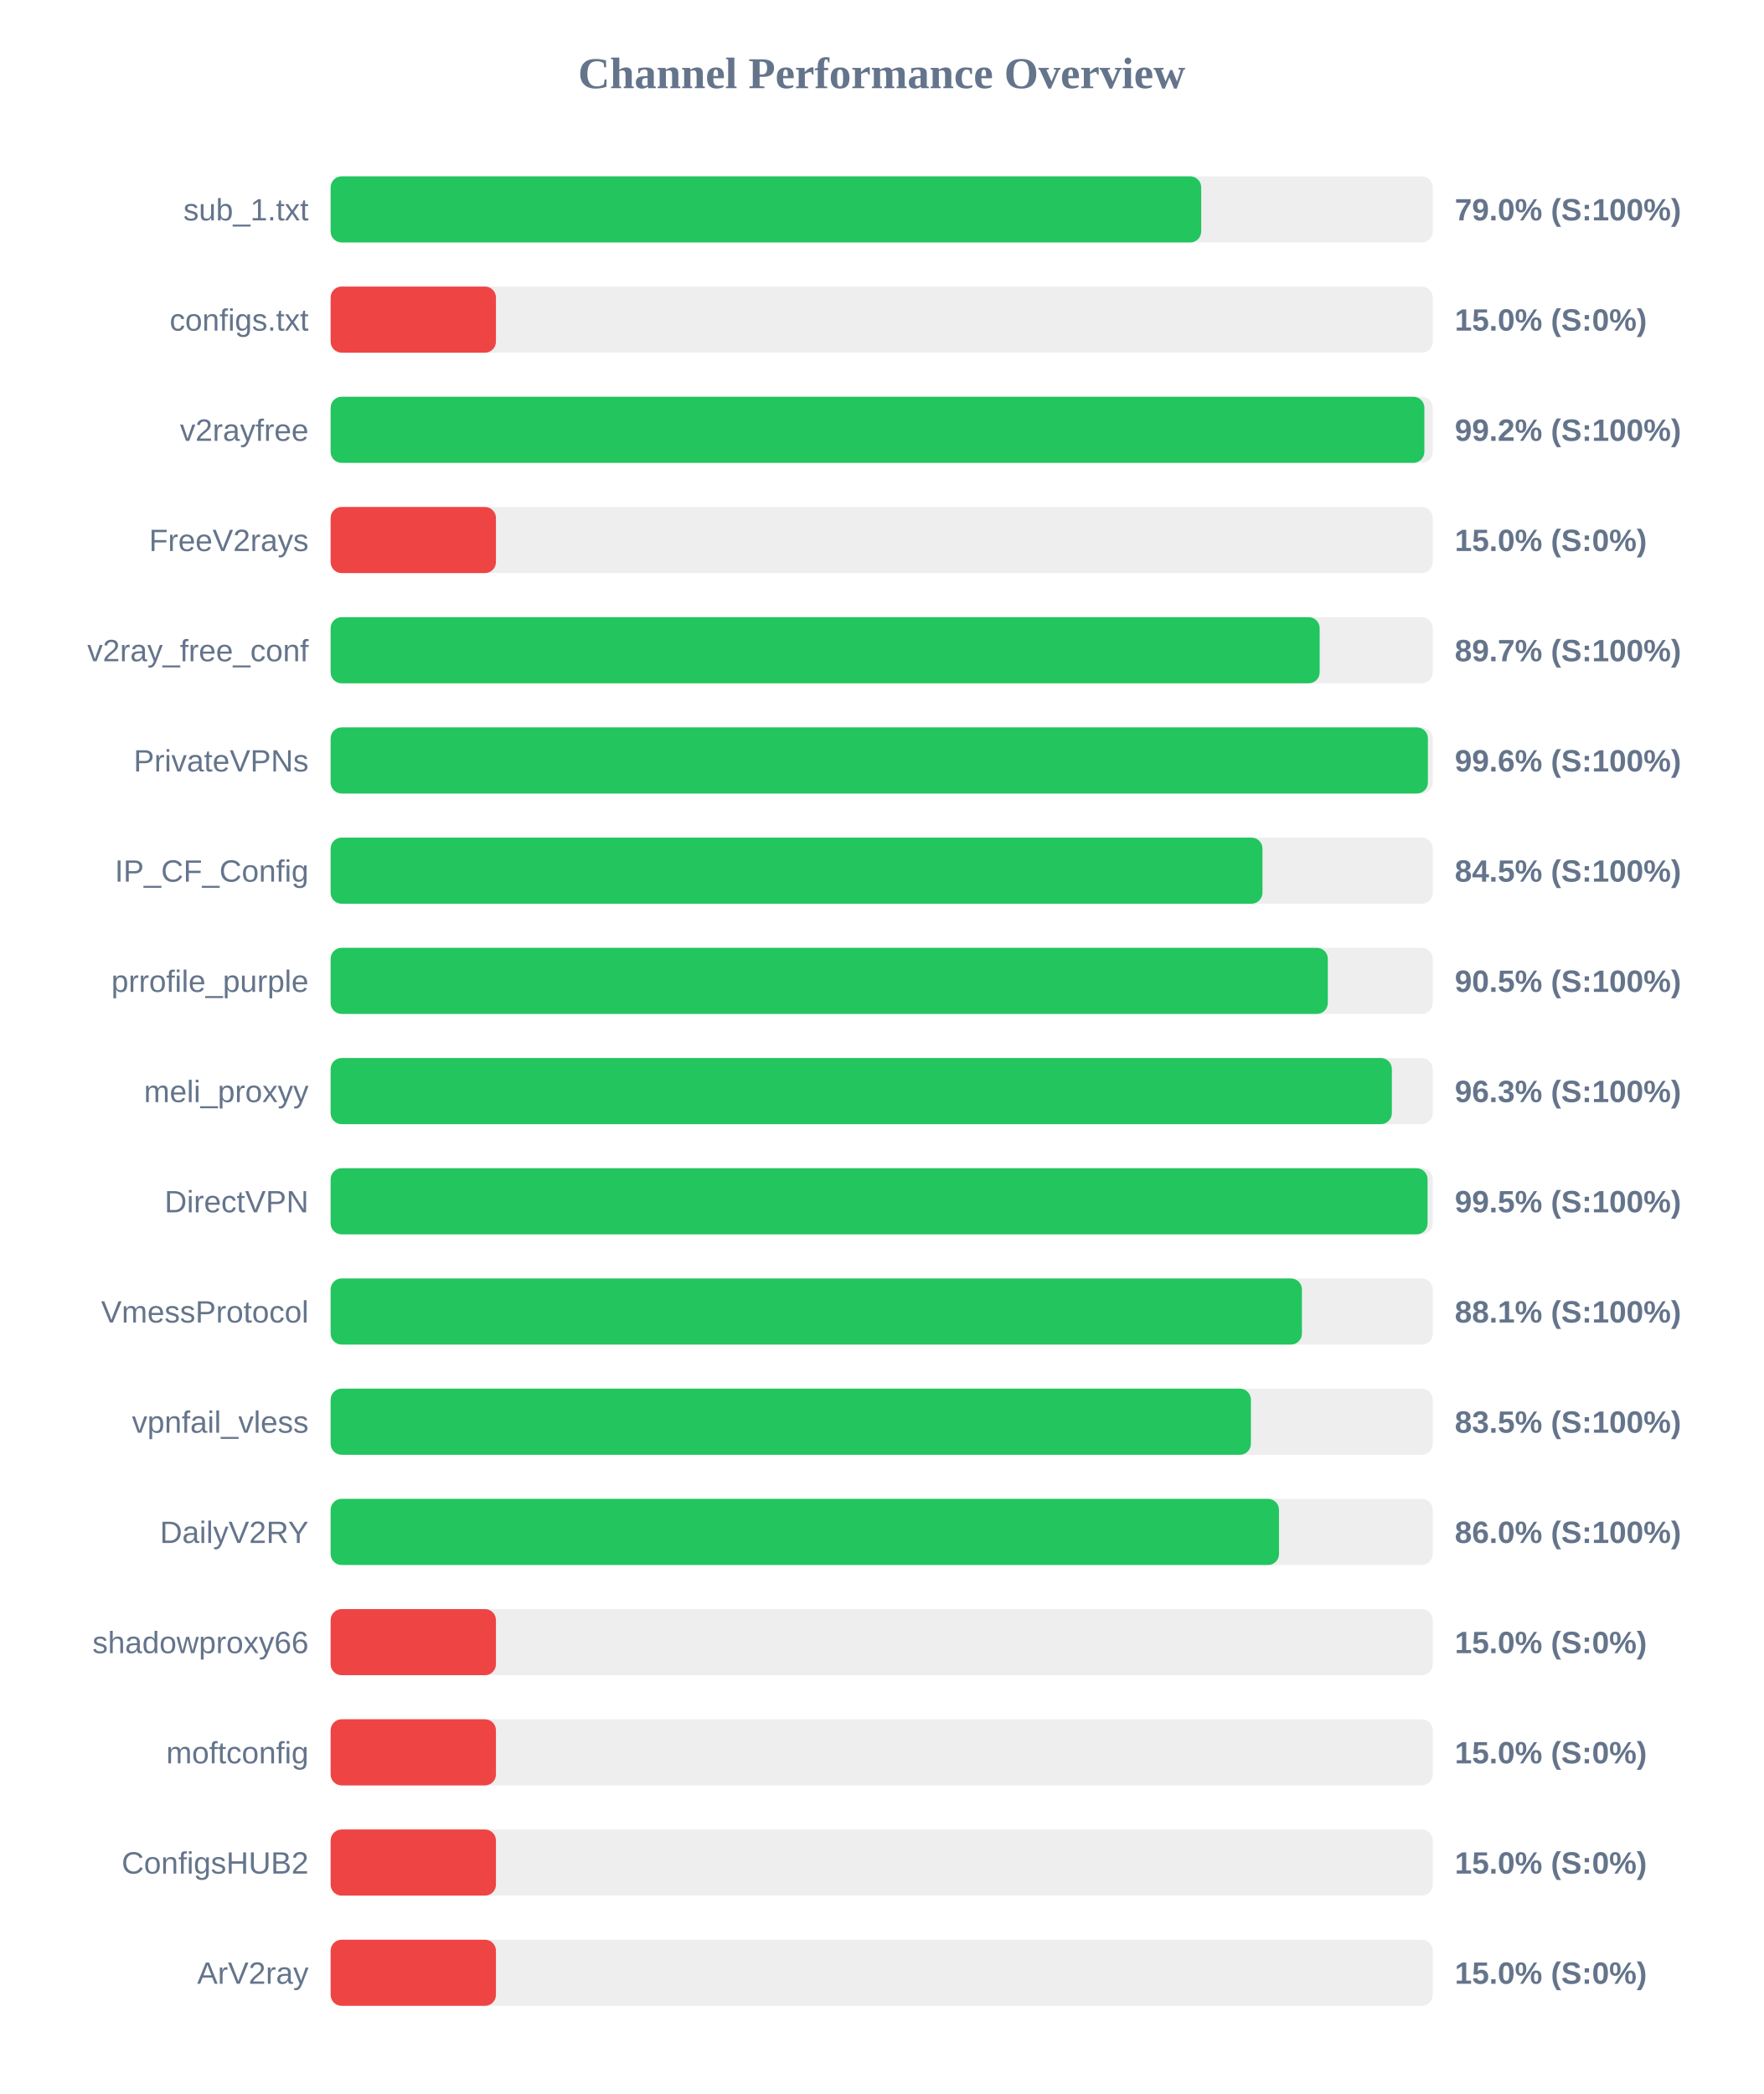
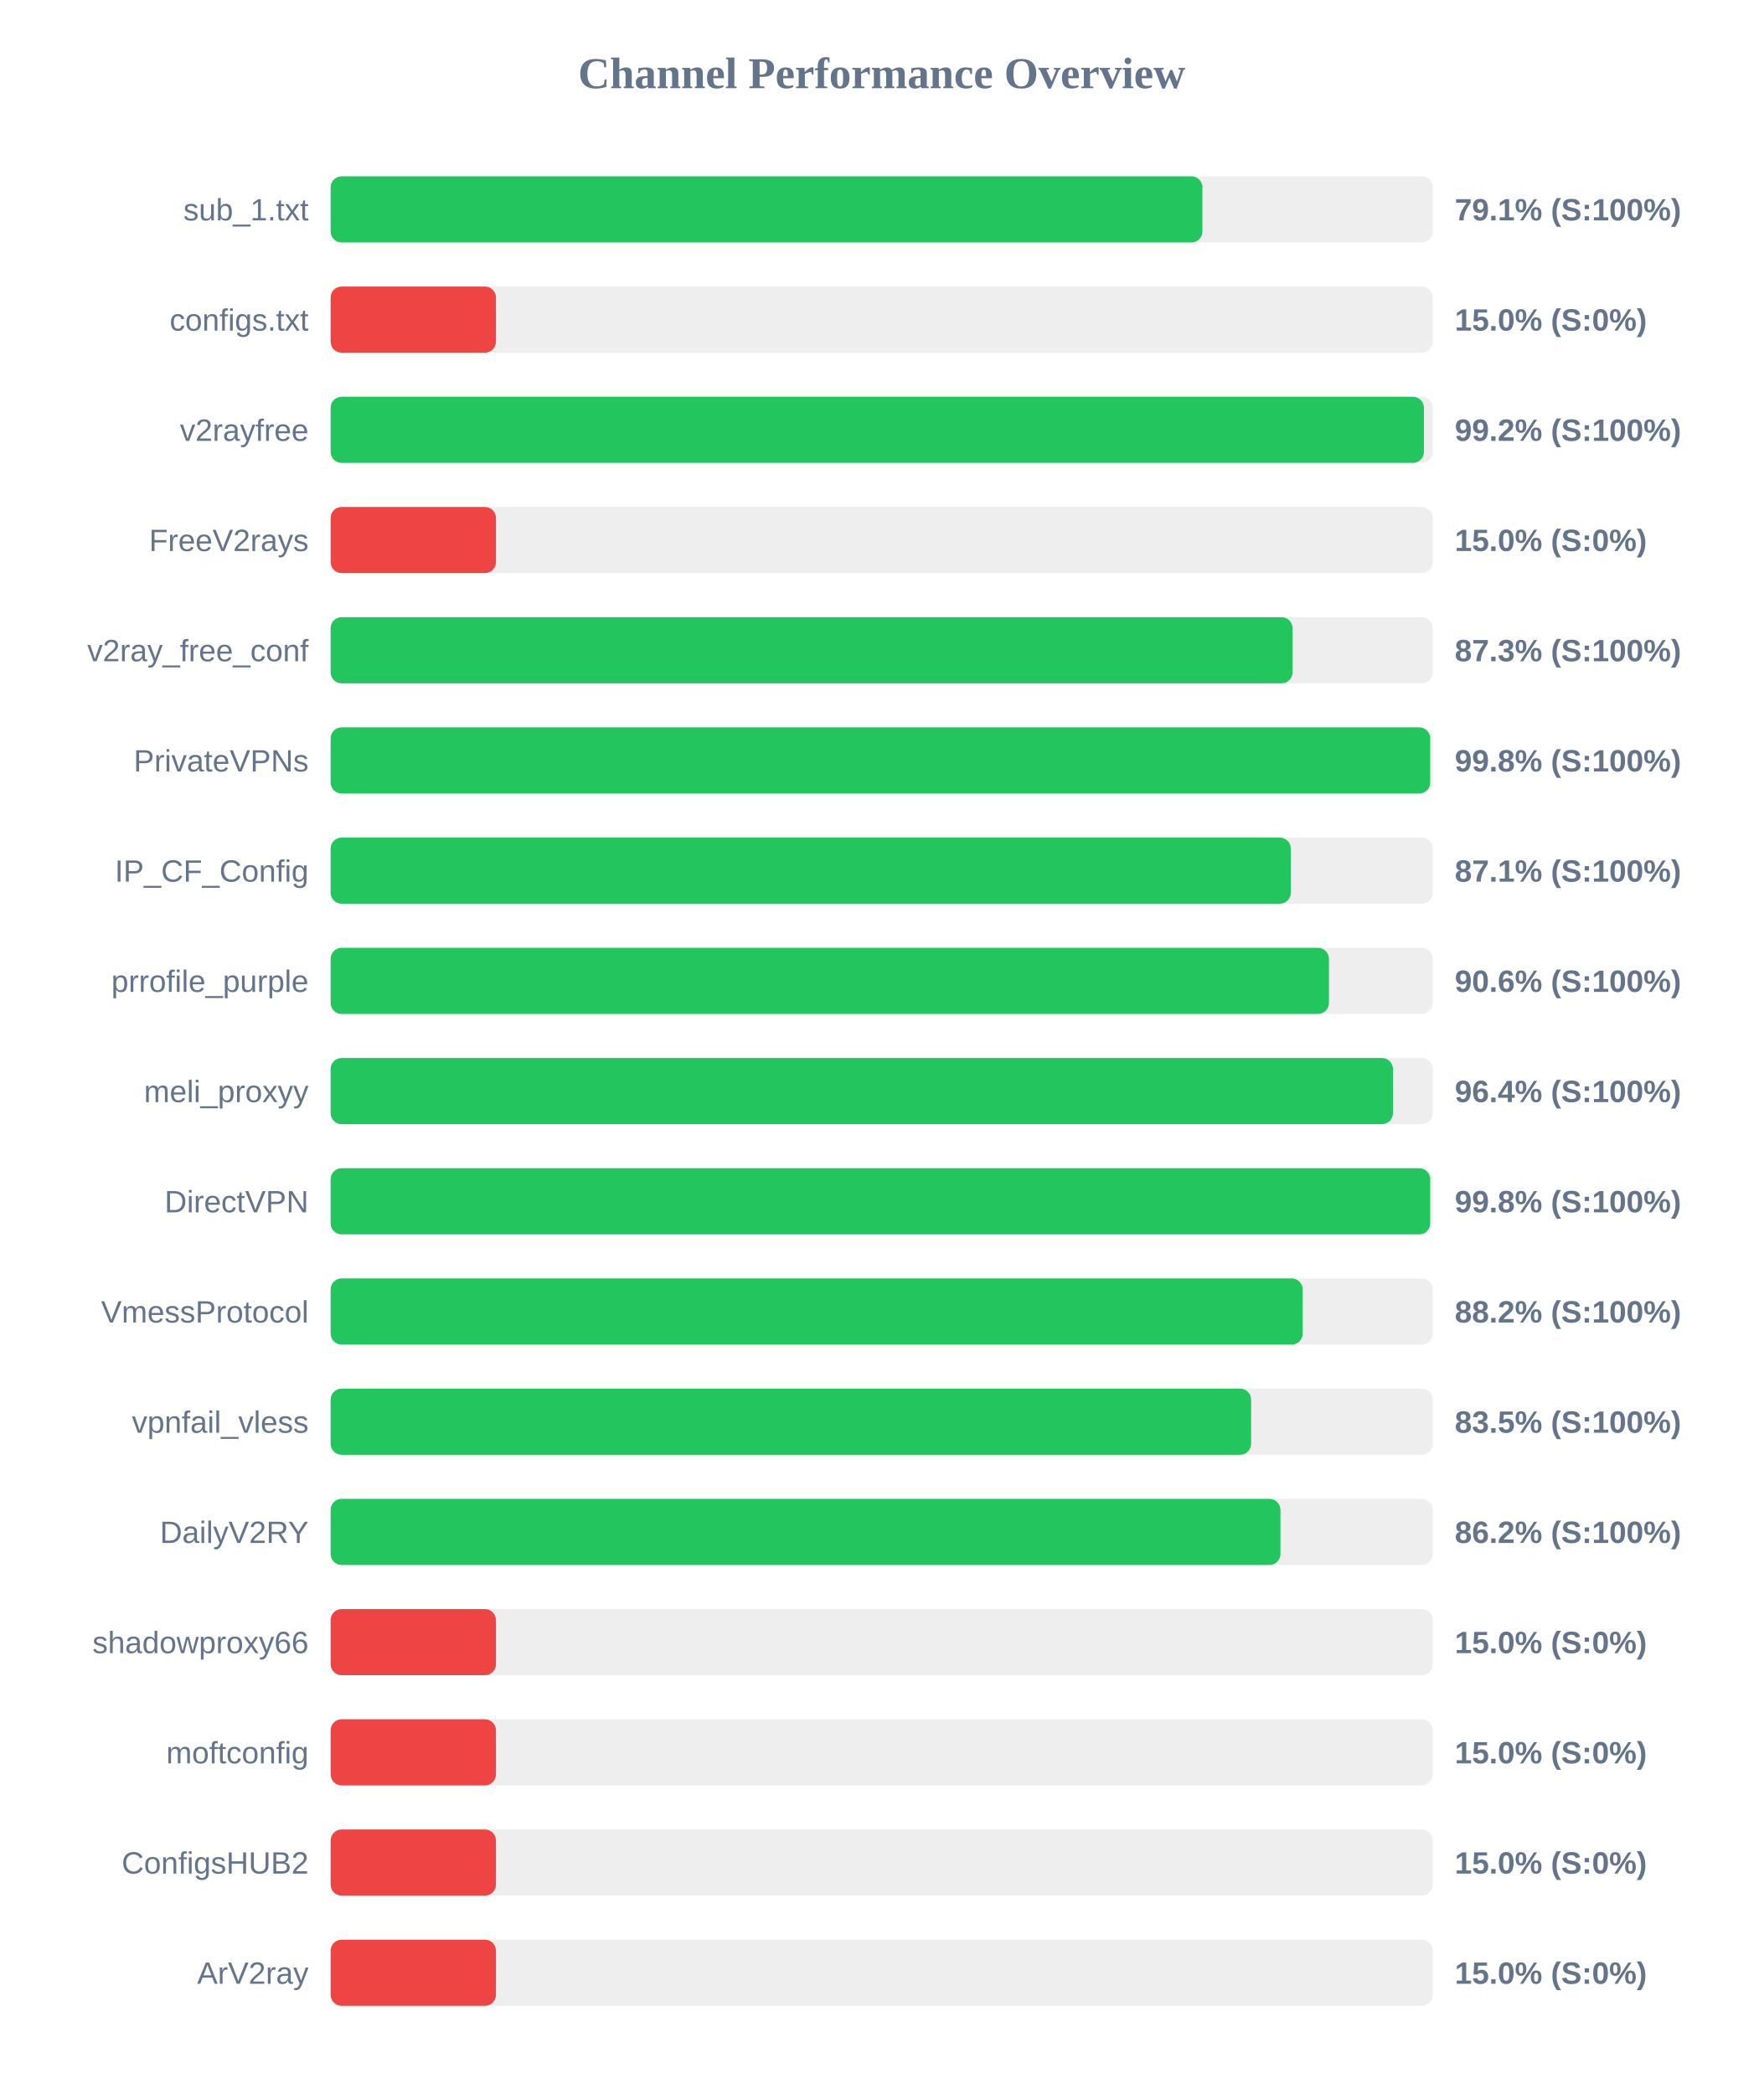
<svg xmlns="http://www.w3.org/2000/svg" width="800" height="950" version="1.1">
  <style>
        .row { font: 14px Arial; fill: #64748b; }
        .score { font: bold 14px Arial; fill: #64748b; }
    </style>
  <text x="400" y="40" text-anchor="middle" font-size="20px" font-weight="bold" fill="#64748b">Channel Performance Overview</text>
  <rect x="150" y="80" width="500" height="30" fill="#eee" rx="5" />
-   <rect x="150" y="80" width="394.95" height="30" fill="#22c55e" rx="5" />
+   <rect x="150" y="80" width="395.5" height="30" fill="#22c55e" rx="5" />
  <text x="140" y="100" text-anchor="end" class="row">sub_1.txt</text>
-   <text x="660" y="100" text-anchor="start" class="score">79.0% (S:100%)</text>
+   <text x="660" y="100" text-anchor="start" class="score">79.1% (S:100%)</text>
  <rect x="150" y="130" width="500" height="30" fill="#eee" rx="5" />
  <rect x="150" y="130" width="75.0" height="30" fill="#ef4444" rx="5" />
  <text x="140" y="150" text-anchor="end" class="row">configs.txt</text>
  <text x="660" y="150" text-anchor="start" class="score">15.0% (S:0%)</text>
  <rect x="150" y="180" width="500" height="30" fill="#eee" rx="5" />
-   <rect x="150" y="180" width="496.2" height="30" fill="#22c55e" rx="5" />
+   <rect x="150" y="180" width="496.0" height="30" fill="#22c55e" rx="5" />
  <text x="140" y="200" text-anchor="end" class="row">v2rayfree</text>
  <text x="660" y="200" text-anchor="start" class="score">99.2% (S:100%)</text>
  <rect x="150" y="230" width="500" height="30" fill="#eee" rx="5" />
  <rect x="150" y="230" width="75.0" height="30" fill="#ef4444" rx="5" />
  <text x="140" y="250" text-anchor="end" class="row">FreeV2rays</text>
  <text x="660" y="250" text-anchor="start" class="score">15.0% (S:0%)</text>
  <rect x="150" y="280" width="500" height="30" fill="#eee" rx="5" />
-   <rect x="150" y="280" width="448.7" height="30" fill="#22c55e" rx="5" />
+   <rect x="150" y="280" width="436.4" height="30" fill="#22c55e" rx="5" />
  <text x="140" y="300" text-anchor="end" class="row">v2ray_free_conf</text>
-   <text x="660" y="300" text-anchor="start" class="score">89.7% (S:100%)</text>
+   <text x="660" y="300" text-anchor="start" class="score">87.3% (S:100%)</text>
  <rect x="150" y="330" width="500" height="30" fill="#eee" rx="5" />
-   <rect x="150" y="330" width="497.8" height="30" fill="#22c55e" rx="5" />
+   <rect x="150" y="330" width="498.85" height="30" fill="#22c55e" rx="5" />
  <text x="140" y="350" text-anchor="end" class="row">PrivateVPNs</text>
-   <text x="660" y="350" text-anchor="start" class="score">99.6% (S:100%)</text>
+   <text x="660" y="350" text-anchor="start" class="score">99.8% (S:100%)</text>
  <rect x="150" y="380" width="500" height="30" fill="#eee" rx="5" />
-   <rect x="150" y="380" width="422.75" height="30" fill="#22c55e" rx="5" />
+   <rect x="150" y="380" width="435.6" height="30" fill="#22c55e" rx="5" />
  <text x="140" y="400" text-anchor="end" class="row">IP_CF_Config</text>
-   <text x="660" y="400" text-anchor="start" class="score">84.5% (S:100%)</text>
+   <text x="660" y="400" text-anchor="start" class="score">87.1% (S:100%)</text>
  <rect x="150" y="430" width="500" height="30" fill="#eee" rx="5" />
-   <rect x="150" y="430" width="452.4" height="30" fill="#22c55e" rx="5" />
+   <rect x="150" y="430" width="452.9" height="30" fill="#22c55e" rx="5" />
  <text x="140" y="450" text-anchor="end" class="row">prrofile_purple</text>
-   <text x="660" y="450" text-anchor="start" class="score">90.5% (S:100%)</text>
+   <text x="660" y="450" text-anchor="start" class="score">90.6% (S:100%)</text>
  <rect x="150" y="480" width="500" height="30" fill="#eee" rx="5" />
-   <rect x="150" y="480" width="481.45" height="30" fill="#22c55e" rx="5" />
+   <rect x="150" y="480" width="481.95" height="30" fill="#22c55e" rx="5" />
  <text x="140" y="500" text-anchor="end" class="row">meli_proxyy</text>
-   <text x="660" y="500" text-anchor="start" class="score">96.3% (S:100%)</text>
+   <text x="660" y="500" text-anchor="start" class="score">96.4% (S:100%)</text>
  <rect x="150" y="530" width="500" height="30" fill="#eee" rx="5" />
-   <rect x="150" y="530" width="497.65" height="30" fill="#22c55e" rx="5" />
+   <rect x="150" y="530" width="498.85" height="30" fill="#22c55e" rx="5" />
  <text x="140" y="550" text-anchor="end" class="row">DirectVPN</text>
-   <text x="660" y="550" text-anchor="start" class="score">99.5% (S:100%)</text>
+   <text x="660" y="550" text-anchor="start" class="score">99.8% (S:100%)</text>
  <rect x="150" y="580" width="500" height="30" fill="#eee" rx="5" />
-   <rect x="150" y="580" width="440.65" height="30" fill="#22c55e" rx="5" />
+   <rect x="150" y="580" width="441.0" height="30" fill="#22c55e" rx="5" />
  <text x="140" y="600" text-anchor="end" class="row">VmessProtocol</text>
-   <text x="660" y="600" text-anchor="start" class="score">88.1% (S:100%)</text>
+   <text x="660" y="600" text-anchor="start" class="score">88.2% (S:100%)</text>
  <rect x="150" y="630" width="500" height="30" fill="#eee" rx="5" />
-   <rect x="150" y="630" width="417.5" height="30" fill="#22c55e" rx="5" />
+   <rect x="150" y="630" width="417.6" height="30" fill="#22c55e" rx="5" />
  <text x="140" y="650" text-anchor="end" class="row">vpnfail_vless</text>
  <text x="660" y="650" text-anchor="start" class="score">83.5% (S:100%)</text>
  <rect x="150" y="680" width="500" height="30" fill="#eee" rx="5" />
-   <rect x="150" y="680" width="430.25" height="30" fill="#22c55e" rx="5" />
+   <rect x="150" y="680" width="430.9" height="30" fill="#22c55e" rx="5" />
  <text x="140" y="700" text-anchor="end" class="row">DailyV2RY</text>
-   <text x="660" y="700" text-anchor="start" class="score">86.0% (S:100%)</text>
+   <text x="660" y="700" text-anchor="start" class="score">86.2% (S:100%)</text>
  <rect x="150" y="730" width="500" height="30" fill="#eee" rx="5" />
  <rect x="150" y="730" width="75.0" height="30" fill="#ef4444" rx="5" />
  <text x="140" y="750" text-anchor="end" class="row">shadowproxy66</text>
  <text x="660" y="750" text-anchor="start" class="score">15.0% (S:0%)</text>
  <rect x="150" y="780" width="500" height="30" fill="#eee" rx="5" />
  <rect x="150" y="780" width="75.0" height="30" fill="#ef4444" rx="5" />
  <text x="140" y="800" text-anchor="end" class="row">moftconfig</text>
  <text x="660" y="800" text-anchor="start" class="score">15.0% (S:0%)</text>
  <rect x="150" y="830" width="500" height="30" fill="#eee" rx="5" />
  <rect x="150" y="830" width="75.0" height="30" fill="#ef4444" rx="5" />
  <text x="140" y="850" text-anchor="end" class="row">ConfigsHUB2</text>
  <text x="660" y="850" text-anchor="start" class="score">15.0% (S:0%)</text>
  <rect x="150" y="880" width="500" height="30" fill="#eee" rx="5" />
  <rect x="150" y="880" width="75.0" height="30" fill="#ef4444" rx="5" />
  <text x="140" y="900" text-anchor="end" class="row">ArV2ray</text>
  <text x="660" y="900" text-anchor="start" class="score">15.0% (S:0%)</text>
</svg>
